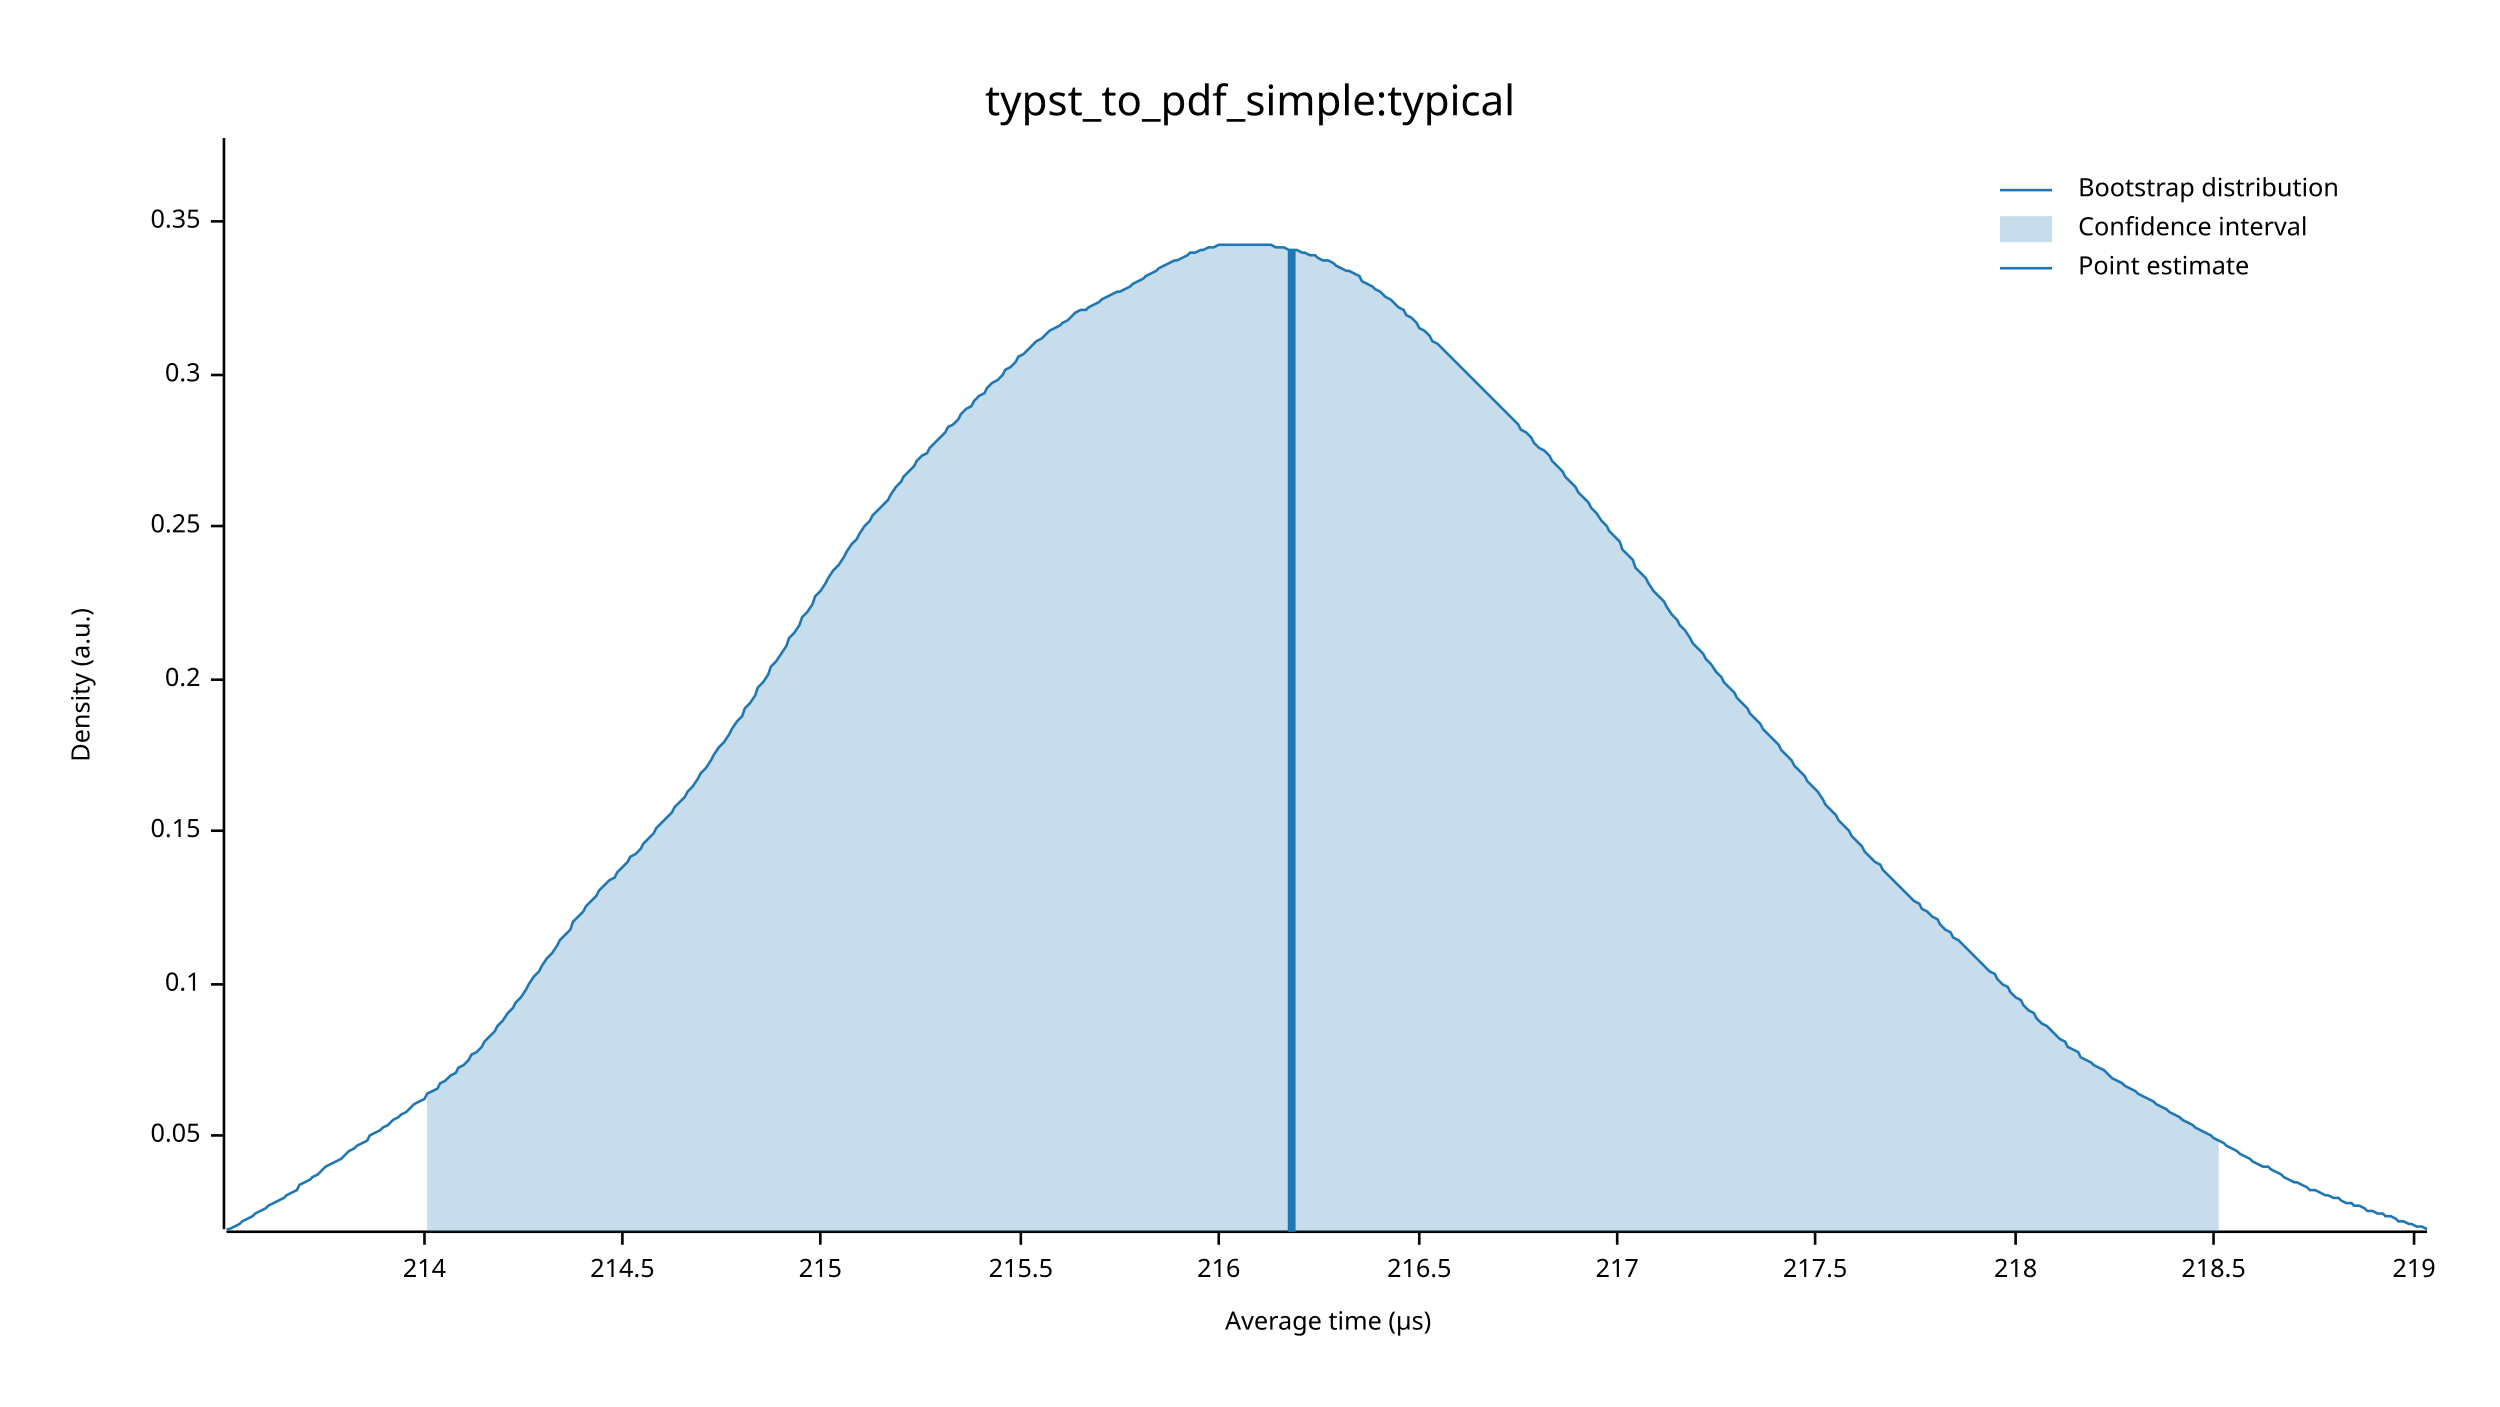
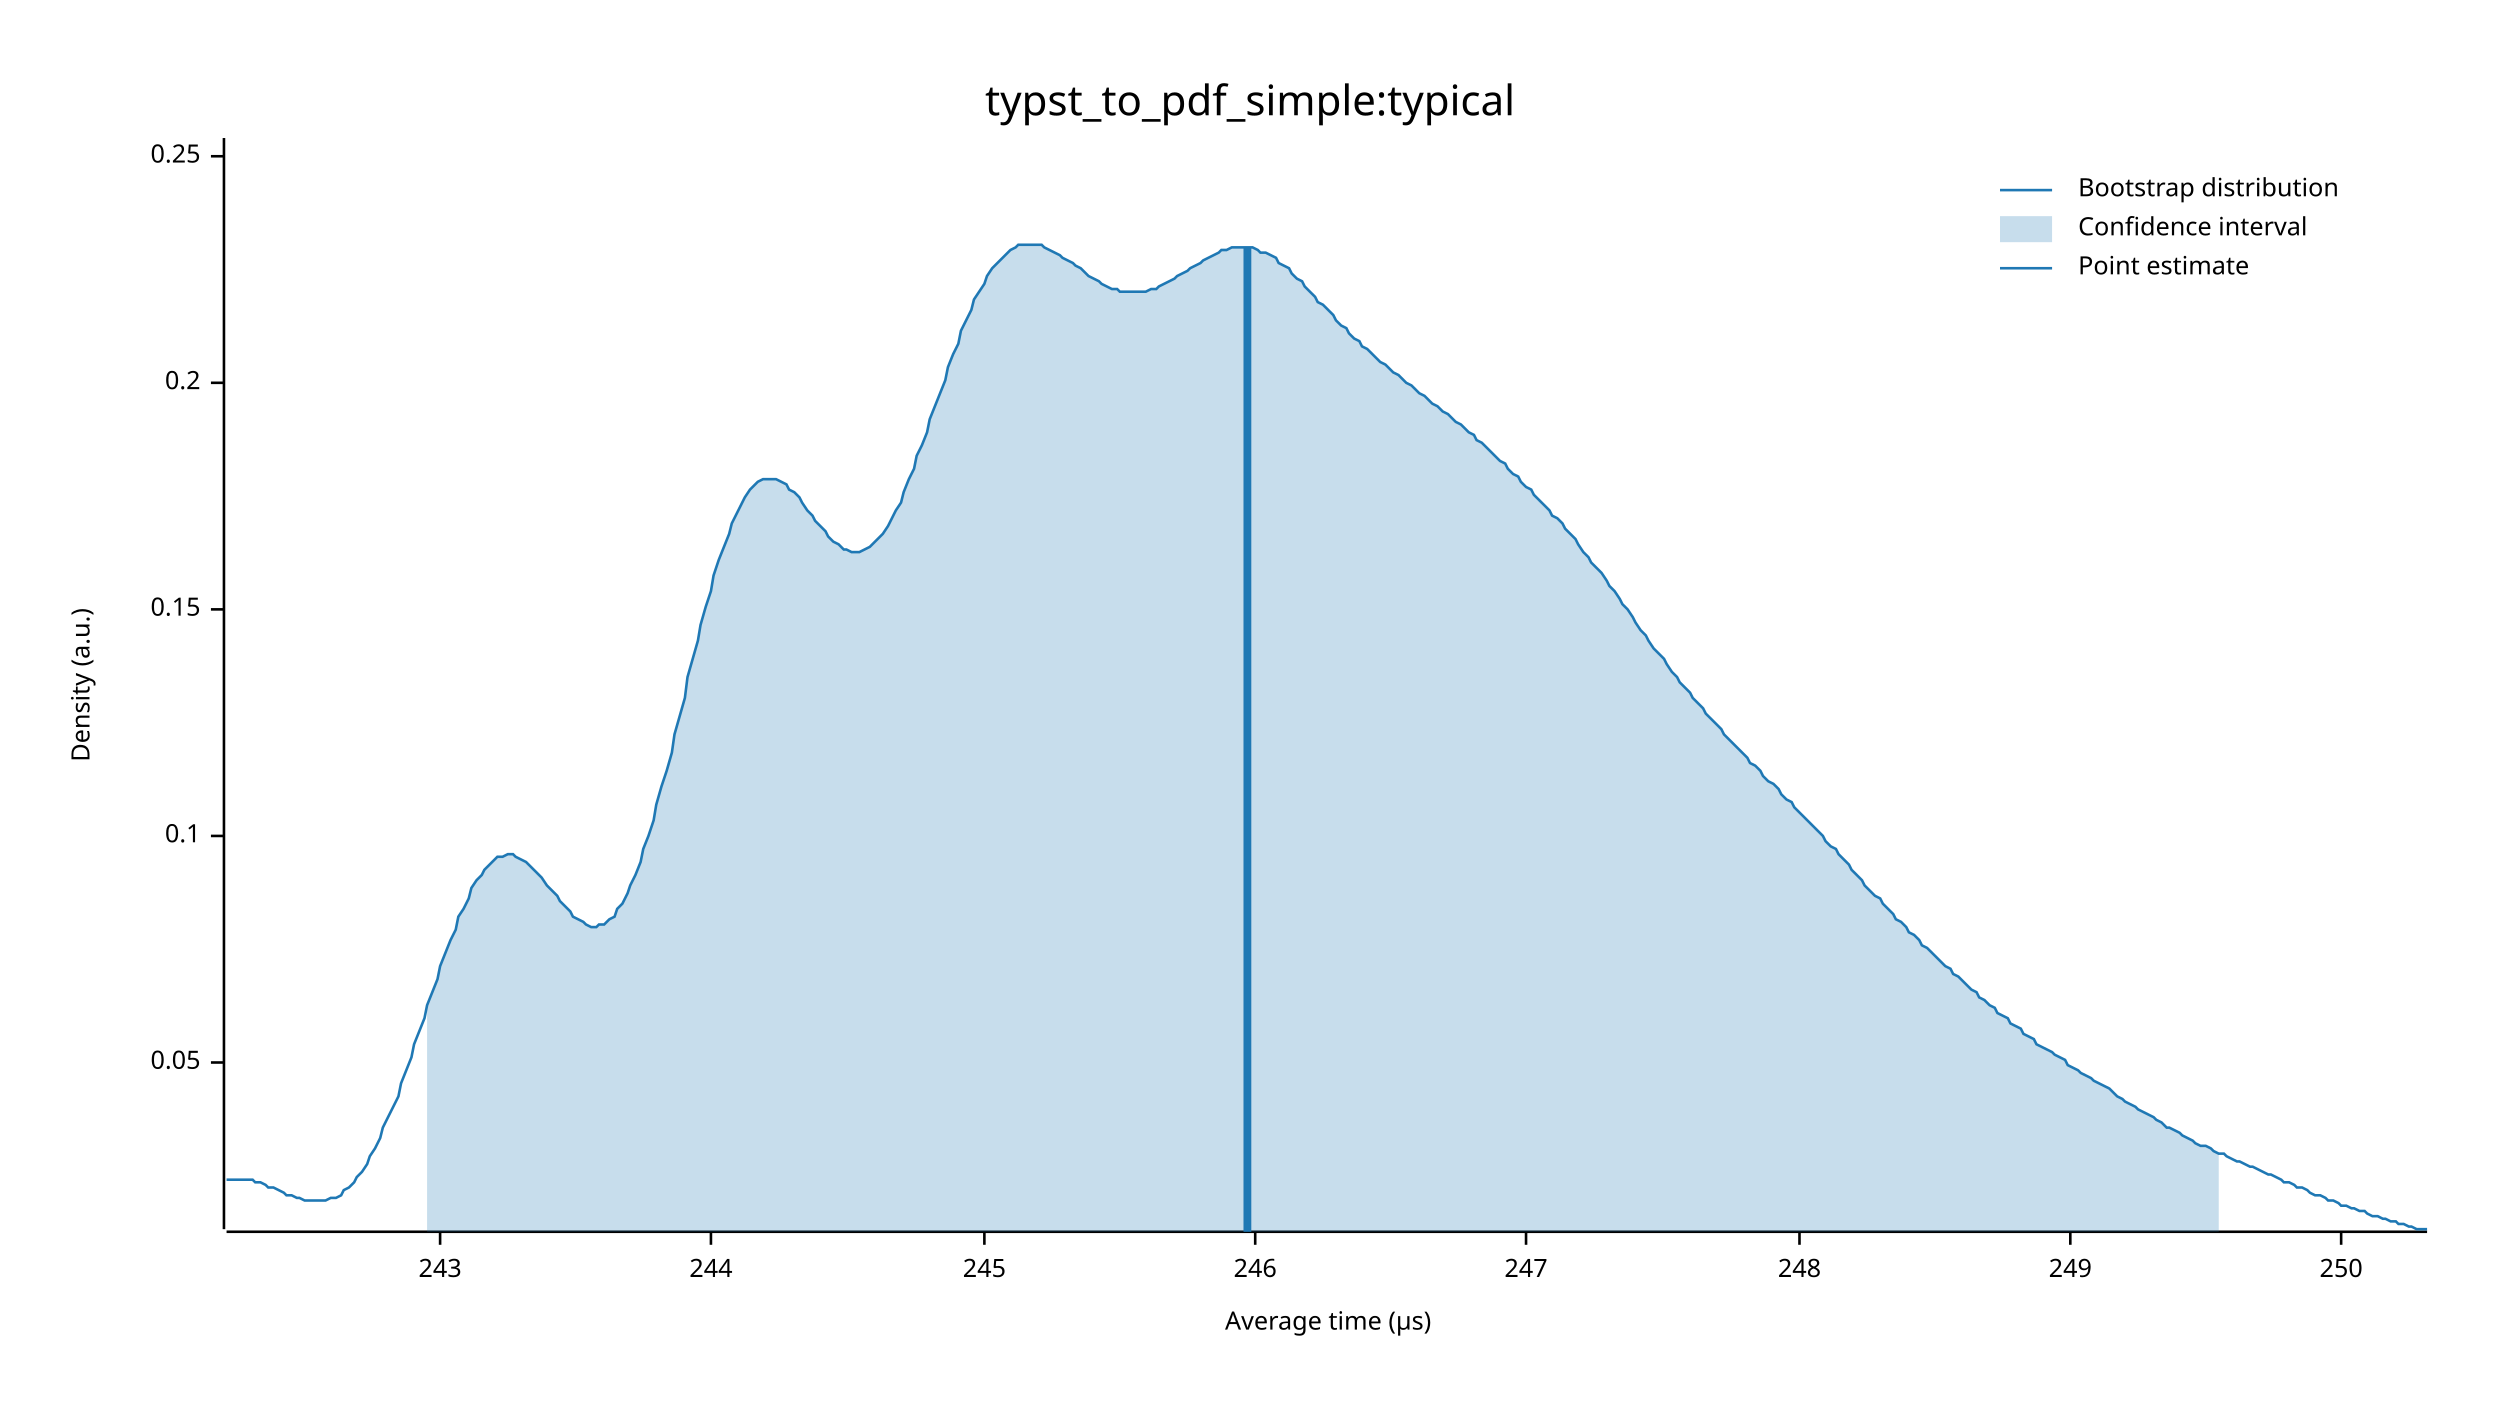
<svg xmlns="http://www.w3.org/2000/svg" width="960" height="540" viewBox="0 0 960 540">
  <text x="480" y="32" dy="0.76em" text-anchor="middle" font-family="sans-serif" font-size="16.129" opacity="1" fill="#000000">
typst_to_pdf_simple:typical
</text>
  <text x="27" y="263" dy="0.76em" text-anchor="middle" font-family="sans-serif" font-size="9.677" opacity="1" fill="#000000" transform="rotate(270, 27, 263)">
Density (a.u.)
</text>
  <text x="510" y="513" dy="-0.5ex" text-anchor="middle" font-family="sans-serif" font-size="9.677" opacity="1" fill="#000000">
Average time (µs)
</text>
  <polyline fill="none" opacity="1" stroke="#000000" stroke-width="1" points="86,53 86,472 " />
-   <text x="77" y="436" dy="0.5ex" text-anchor="end" font-family="sans-serif" font-size="9.677" opacity="1" fill="#000000">
+   <text x="77" y="408" dy="0.5ex" text-anchor="end" font-family="sans-serif" font-size="9.677" opacity="1" fill="#000000">
0.05
</text>
-   <polyline fill="none" opacity="1" stroke="#000000" stroke-width="1" points="81,436 86,436 " />
-   <text x="77" y="378" dy="0.5ex" text-anchor="end" font-family="sans-serif" font-size="9.677" opacity="1" fill="#000000">
+   <polyline fill="none" opacity="1" stroke="#000000" stroke-width="1" points="81,408 86,408 " />
+   <text x="77" y="321" dy="0.5ex" text-anchor="end" font-family="sans-serif" font-size="9.677" opacity="1" fill="#000000">
0.1
</text>
-   <polyline fill="none" opacity="1" stroke="#000000" stroke-width="1" points="81,378 86,378 " />
-   <text x="77" y="319" dy="0.5ex" text-anchor="end" font-family="sans-serif" font-size="9.677" opacity="1" fill="#000000">
+   <polyline fill="none" opacity="1" stroke="#000000" stroke-width="1" points="81,321 86,321 " />
+   <text x="77" y="234" dy="0.5ex" text-anchor="end" font-family="sans-serif" font-size="9.677" opacity="1" fill="#000000">
0.15
</text>
-   <polyline fill="none" opacity="1" stroke="#000000" stroke-width="1" points="81,319 86,319 " />
-   <text x="77" y="261" dy="0.5ex" text-anchor="end" font-family="sans-serif" font-size="9.677" opacity="1" fill="#000000">
+   <polyline fill="none" opacity="1" stroke="#000000" stroke-width="1" points="81,234 86,234 " />
+   <text x="77" y="147" dy="0.5ex" text-anchor="end" font-family="sans-serif" font-size="9.677" opacity="1" fill="#000000">
0.2
</text>
-   <polyline fill="none" opacity="1" stroke="#000000" stroke-width="1" points="81,261 86,261 " />
-   <text x="77" y="202" dy="0.5ex" text-anchor="end" font-family="sans-serif" font-size="9.677" opacity="1" fill="#000000">
+   <polyline fill="none" opacity="1" stroke="#000000" stroke-width="1" points="81,147 86,147 " />
+   <text x="77" y="60" dy="0.5ex" text-anchor="end" font-family="sans-serif" font-size="9.677" opacity="1" fill="#000000">
0.25
</text>
-   <polyline fill="none" opacity="1" stroke="#000000" stroke-width="1" points="81,202 86,202 " />
-   <text x="77" y="144" dy="0.5ex" text-anchor="end" font-family="sans-serif" font-size="9.677" opacity="1" fill="#000000">
- 0.3
+   <polyline fill="none" opacity="1" stroke="#000000" stroke-width="1" points="81,60 86,60 " />
+   <polyline fill="none" opacity="1" stroke="#000000" stroke-width="1" points="87,473 932,473 " />
+   <text x="169" y="483" dy="0.76em" text-anchor="middle" font-family="sans-serif" font-size="9.677" opacity="1" fill="#000000">
+ 243
</text>
-   <polyline fill="none" opacity="1" stroke="#000000" stroke-width="1" points="81,144 86,144 " />
-   <text x="77" y="85" dy="0.5ex" text-anchor="end" font-family="sans-serif" font-size="9.677" opacity="1" fill="#000000">
- 0.35
+   <polyline fill="none" opacity="1" stroke="#000000" stroke-width="1" points="169,473 169,478 " />
+   <text x="273" y="483" dy="0.76em" text-anchor="middle" font-family="sans-serif" font-size="9.677" opacity="1" fill="#000000">
+ 244
</text>
-   <polyline fill="none" opacity="1" stroke="#000000" stroke-width="1" points="81,85 86,85 " />
-   <polyline fill="none" opacity="1" stroke="#000000" stroke-width="1" points="87,473 932,473 " />
-   <text x="163" y="483" dy="0.76em" text-anchor="middle" font-family="sans-serif" font-size="9.677" opacity="1" fill="#000000">
- 214
+   <polyline fill="none" opacity="1" stroke="#000000" stroke-width="1" points="273,473 273,478 " />
+   <text x="378" y="483" dy="0.76em" text-anchor="middle" font-family="sans-serif" font-size="9.677" opacity="1" fill="#000000">
+ 245
</text>
-   <polyline fill="none" opacity="1" stroke="#000000" stroke-width="1" points="163,473 163,478 " />
-   <text x="239" y="483" dy="0.76em" text-anchor="middle" font-family="sans-serif" font-size="9.677" opacity="1" fill="#000000">
- 214.5
+   <polyline fill="none" opacity="1" stroke="#000000" stroke-width="1" points="378,473 378,478 " />
+   <text x="482" y="483" dy="0.76em" text-anchor="middle" font-family="sans-serif" font-size="9.677" opacity="1" fill="#000000">
+ 246
</text>
-   <polyline fill="none" opacity="1" stroke="#000000" stroke-width="1" points="239,473 239,478 " />
-   <text x="315" y="483" dy="0.76em" text-anchor="middle" font-family="sans-serif" font-size="9.677" opacity="1" fill="#000000">
- 215
+   <polyline fill="none" opacity="1" stroke="#000000" stroke-width="1" points="482,473 482,478 " />
+   <text x="586" y="483" dy="0.76em" text-anchor="middle" font-family="sans-serif" font-size="9.677" opacity="1" fill="#000000">
+ 247
</text>
-   <polyline fill="none" opacity="1" stroke="#000000" stroke-width="1" points="315,473 315,478 " />
-   <text x="392" y="483" dy="0.76em" text-anchor="middle" font-family="sans-serif" font-size="9.677" opacity="1" fill="#000000">
- 215.5
+   <polyline fill="none" opacity="1" stroke="#000000" stroke-width="1" points="586,473 586,478 " />
+   <text x="691" y="483" dy="0.76em" text-anchor="middle" font-family="sans-serif" font-size="9.677" opacity="1" fill="#000000">
+ 248
</text>
-   <polyline fill="none" opacity="1" stroke="#000000" stroke-width="1" points="392,473 392,478 " />
-   <text x="468" y="483" dy="0.76em" text-anchor="middle" font-family="sans-serif" font-size="9.677" opacity="1" fill="#000000">
- 216
+   <polyline fill="none" opacity="1" stroke="#000000" stroke-width="1" points="691,473 691,478 " />
+   <text x="795" y="483" dy="0.76em" text-anchor="middle" font-family="sans-serif" font-size="9.677" opacity="1" fill="#000000">
+ 249
</text>
-   <polyline fill="none" opacity="1" stroke="#000000" stroke-width="1" points="468,473 468,478 " />
-   <text x="545" y="483" dy="0.76em" text-anchor="middle" font-family="sans-serif" font-size="9.677" opacity="1" fill="#000000">
- 216.5
+   <polyline fill="none" opacity="1" stroke="#000000" stroke-width="1" points="795,473 795,478 " />
+   <text x="899" y="483" dy="0.76em" text-anchor="middle" font-family="sans-serif" font-size="9.677" opacity="1" fill="#000000">
+ 250
</text>
-   <polyline fill="none" opacity="1" stroke="#000000" stroke-width="1" points="545,473 545,478 " />
-   <text x="621" y="483" dy="0.76em" text-anchor="middle" font-family="sans-serif" font-size="9.677" opacity="1" fill="#000000">
- 217
- </text>
-   <polyline fill="none" opacity="1" stroke="#000000" stroke-width="1" points="621,473 621,478 " />
-   <text x="697" y="483" dy="0.76em" text-anchor="middle" font-family="sans-serif" font-size="9.677" opacity="1" fill="#000000">
- 217.5
- </text>
-   <polyline fill="none" opacity="1" stroke="#000000" stroke-width="1" points="697,473 697,478 " />
-   <text x="774" y="483" dy="0.76em" text-anchor="middle" font-family="sans-serif" font-size="9.677" opacity="1" fill="#000000">
- 218
- </text>
-   <polyline fill="none" opacity="1" stroke="#000000" stroke-width="1" points="774,473 774,478 " />
-   <text x="850" y="483" dy="0.76em" text-anchor="middle" font-family="sans-serif" font-size="9.677" opacity="1" fill="#000000">
- 218.5
- </text>
-   <polyline fill="none" opacity="1" stroke="#000000" stroke-width="1" points="850,473 850,478 " />
-   <text x="927" y="483" dy="0.76em" text-anchor="middle" font-family="sans-serif" font-size="9.677" opacity="1" fill="#000000">
- 219
- </text>
-   <polyline fill="none" opacity="1" stroke="#000000" stroke-width="1" points="927,473 927,478 " />
-   <polyline fill="none" opacity="1" stroke="#1F78B4" stroke-width="1" points="87,472 88,472 90,471 92,470 93,469 95,468 97,467 98,466 100,465 102,464 103,463 105,462 107,461 109,460 110,459 112,458 114,457 115,455 117,454 119,453 120,452 122,451 124,449 125,448 127,447 129,446 131,445 132,444 134,442 136,441 137,440 139,439 141,438 142,436 144,435 146,434 147,433 149,432 151,430 153,429 154,428 156,427 158,425 159,424 161,423 163,422 164,420 166,419 168,418 169,416 171,415 173,413 175,412 176,410 178,409 180,407 181,405 183,404 185,402 186,400 188,398 190,396 191,394 193,392 195,389 197,387 198,385 200,383 202,380 203,378 205,375 207,373 208,371 210,368 212,366 214,363 215,361 217,359 219,357 220,354 222,352 224,350 225,348 227,346 229,344 230,342 232,340 234,338 236,337 237,335 239,333 241,331 242,329 244,328 246,326 247,324 249,322 251,320 252,318 254,316 256,314 258,312 259,310 261,308 263,306 264,304 266,302 268,299 269,297 271,295 273,292 274,290 276,287 278,285 280,282 281,280 283,277 285,275 286,272 288,270 290,267 291,264 293,262 295,259 296,256 298,254 300,251 302,248 303,245 305,243 307,240 308,237 310,235 312,232 313,229 315,227 317,224 318,222 320,219 322,217 324,214 325,212 327,209 329,207 330,205 332,202 334,200 335,198 337,196 339,194 341,192 342,190 344,187 346,185 347,183 349,181 351,179 352,177 354,175 356,174 357,172 359,170 361,168 363,166 364,164 366,163 368,161 369,159 371,157 373,156 374,154 376,152 378,151 379,149 381,147 383,146 385,144 386,142 388,141 390,139 391,137 393,136 395,134 396,133 398,131 400,130 401,129 403,127 405,126 407,125 408,124 410,123 412,121 413,120 415,119 417,119 418,118 420,117 422,116 423,115 425,114 427,113 429,112 430,112 432,111 434,110 435,109 437,108 439,107 440,106 442,105 444,104 445,103 447,102 449,101 451,100 452,100 454,99 456,98 457,97 459,97 461,96 462,96 464,95 466,95 468,94 469,94 471,94 473,94 474,94 476,94 478,94 479,94 481,94 483,94 484,94 486,94 488,94 490,95 491,95 493,95 495,96 496,96 498,96 500,97 501,97 503,98 505,98 506,99 508,100 510,100 512,101 513,102 515,103 517,104 518,104 520,105 522,106 523,108 525,109 527,110 528,111 530,112 532,114 534,115 535,116 537,118 539,119 540,121 542,122 544,124 545,126 547,127 549,129 550,131 552,132 554,134 556,136 557,137 559,139 561,141 562,142 564,144 566,146 567,147 569,149 571,151 573,153 574,154 576,156 578,158 579,159 581,161 583,163 584,165 586,166 588,168 589,170 591,172 593,173 595,175 596,177 598,179 600,181 601,183 603,185 605,187 606,189 608,191 610,193 611,195 613,197 615,200 617,202 618,204 620,206 622,208 623,211 625,213 627,215 628,218 630,220 632,222 633,224 635,227 637,229 639,231 640,233 642,236 644,238 645,240 647,242 649,245 650,247 652,249 654,251 655,253 657,255 659,258 661,260 662,262 664,264 666,266 667,268 669,270 671,272 672,274 674,276 676,278 677,280 679,282 681,284 683,286 684,288 686,290 688,292 689,294 691,296 693,298 694,300 696,302 698,304 700,307 701,309 703,311 705,313 706,315 708,317 710,319 711,321 713,323 715,325 716,327 718,329 720,331 722,332 723,334 725,336 727,338 728,339 730,341 732,343 733,344 735,346 737,347 738,349 740,350 742,352 744,353 745,355 747,357 749,358 750,360 752,361 754,363 755,364 757,366 759,368 760,369 762,371 764,373 766,374 767,376 769,378 771,379 772,381 774,383 776,384 777,386 779,388 781,389 782,391 784,393 786,394 788,396 789,397 791,399 793,400 794,402 796,403 798,404 799,406 801,407 803,408 804,409 806,410 808,411 810,413 811,414 813,415 815,416 816,417 818,418 820,419 821,420 823,421 825,422 827,423 828,424 830,425 832,426 833,427 835,428 837,429 838,430 840,431 842,432 843,433 845,434 847,435 849,436 850,437 852,438 854,439 855,440 857,441 859,442 860,443 862,444 864,445 865,446 867,447 869,448 871,448 872,449 874,450 876,451 877,452 879,453 881,454 882,454 884,455 886,456 887,457 889,457 891,458 893,459 894,459 896,460 898,460 899,461 901,462 903,462 904,463 906,463 908,464 909,465 911,465 913,466 915,466 916,467 918,467 920,468 921,469 923,469 925,470 926,470 928,471 930,471 932,472 " />
-   <polygon opacity="0.25" fill="#1F78B4" points="164,420 166,419 168,418 169,416 171,415 173,413 175,412 176,410 178,409 180,407 181,405 183,404 185,402 186,400 188,398 190,396 191,394 193,392 195,389 197,387 198,385 200,383 202,380 203,378 205,375 207,373 208,371 210,368 212,366 214,363 215,361 217,359 219,357 220,354 222,352 224,350 225,348 227,346 229,344 230,342 232,340 234,338 236,337 237,335 239,333 241,331 242,329 244,328 246,326 247,324 249,322 251,320 252,318 254,316 256,314 258,312 259,310 261,308 263,306 264,304 266,302 268,299 269,297 271,295 273,292 274,290 276,287 278,285 280,282 281,280 283,277 285,275 286,272 288,270 290,267 291,264 293,262 295,259 296,256 298,254 300,251 302,248 303,245 305,243 307,240 308,237 310,235 312,232 313,229 315,227 317,224 318,222 320,219 322,217 324,214 325,212 327,209 329,207 330,205 332,202 334,200 335,198 337,196 339,194 341,192 342,190 344,187 346,185 347,183 349,181 351,179 352,177 354,175 356,174 357,172 359,170 361,168 363,166 364,164 366,163 368,161 369,159 371,157 373,156 374,154 376,152 378,151 379,149 381,147 383,146 385,144 386,142 388,141 390,139 391,137 393,136 395,134 396,133 398,131 400,130 401,129 403,127 405,126 407,125 408,124 410,123 412,121 413,120 415,119 417,119 418,118 420,117 422,116 423,115 425,114 427,113 429,112 430,112 432,111 434,110 435,109 437,108 439,107 440,106 442,105 444,104 445,103 447,102 449,101 451,100 452,100 454,99 456,98 457,97 459,97 461,96 462,96 464,95 466,95 468,94 469,94 471,94 473,94 474,94 476,94 478,94 479,94 481,94 483,94 484,94 486,94 488,94 490,95 491,95 493,95 495,96 496,96 498,96 500,97 501,97 503,98 505,98 506,99 508,100 510,100 512,101 513,102 515,103 517,104 518,104 520,105 522,106 523,108 525,109 527,110 528,111 530,112 532,114 534,115 535,116 537,118 539,119 540,121 542,122 544,124 545,126 547,127 549,129 550,131 552,132 554,134 556,136 557,137 559,139 561,141 562,142 564,144 566,146 567,147 569,149 571,151 573,153 574,154 576,156 578,158 579,159 581,161 583,163 584,165 586,166 588,168 589,170 591,172 593,173 595,175 596,177 598,179 600,181 601,183 603,185 605,187 606,189 608,191 610,193 611,195 613,197 615,200 617,202 618,204 620,206 622,208 623,211 625,213 627,215 628,218 630,220 632,222 633,224 635,227 637,229 639,231 640,233 642,236 644,238 645,240 647,242 649,245 650,247 652,249 654,251 655,253 657,255 659,258 661,260 662,262 664,264 666,266 667,268 669,270 671,272 672,274 674,276 676,278 677,280 679,282 681,284 683,286 684,288 686,290 688,292 689,294 691,296 693,298 694,300 696,302 698,304 700,307 701,309 703,311 705,313 706,315 708,317 710,319 711,321 713,323 715,325 716,327 718,329 720,331 722,332 723,334 725,336 727,338 728,339 730,341 732,343 733,344 735,346 737,347 738,349 740,350 742,352 744,353 745,355 747,357 749,358 750,360 752,361 754,363 755,364 757,366 759,368 760,369 762,371 764,373 766,374 767,376 769,378 771,379 772,381 774,383 776,384 777,386 779,388 781,389 782,391 784,393 786,394 788,396 789,397 791,399 793,400 794,402 796,403 798,404 799,406 801,407 803,408 804,409 806,410 808,411 810,413 811,414 813,415 815,416 816,417 818,418 820,419 821,420 823,421 825,422 827,423 828,424 830,425 832,426 833,427 835,428 837,429 838,430 840,431 842,432 843,433 845,434 847,435 849,436 850,437 852,438 852,473 164,473 " />
-   <polyline fill="none" opacity="1" stroke="#1F78B4" stroke-width="3" points="496,473 496,96 " />
+   <polyline fill="none" opacity="1" stroke="#000000" stroke-width="1" points="899,473 899,478 " />
+   <polyline fill="none" opacity="1" stroke="#1F78B4" stroke-width="1" points="87,453 88,453 90,453 92,453 93,453 95,453 97,453 98,454 100,454 102,455 103,456 105,456 107,457 109,458 110,459 112,459 114,460 115,460 117,461 119,461 120,461 122,461 124,461 125,461 127,460 129,460 131,459 132,457 134,456 136,454 137,452 139,450 141,447 142,444 144,441 146,437 147,433 149,429 151,425 153,421 154,416 156,411 158,406 159,401 161,396 163,391 164,386 166,381 168,376 169,371 171,366 173,361 175,357 176,352 178,349 180,345 181,341 183,338 185,336 186,334 188,332 190,330 191,329 193,329 195,328 197,328 198,329 200,330 202,331 203,332 205,334 207,336 208,337 210,340 212,342 214,344 215,346 217,348 219,350 220,352 222,353 224,354 225,355 227,356 229,356 230,355 232,355 234,353 236,352 237,349 239,347 241,343 242,340 244,336 246,331 247,326 249,321 251,315 252,309 254,302 256,296 258,289 259,282 261,275 263,268 264,260 266,253 268,246 269,240 271,233 273,227 274,221 276,215 278,210 280,205 281,201 283,197 285,193 286,191 288,188 290,186 291,185 293,184 295,184 296,184 298,184 300,185 302,186 303,188 305,189 307,191 308,193 310,196 312,198 313,200 315,202 317,204 318,206 320,208 322,209 324,211 325,211 327,212 329,212 330,212 332,211 334,210 335,209 337,207 339,205 341,202 342,200 344,196 346,193 347,189 349,184 351,180 352,175 354,171 356,166 357,161 359,156 361,151 363,146 364,141 366,136 368,132 369,127 371,123 373,119 374,115 376,112 378,109 379,106 381,103 383,101 385,99 386,98 388,96 390,95 391,94 393,94 395,94 396,94 398,94 400,94 401,95 403,96 405,97 407,98 408,99 410,100 412,101 413,102 415,103 417,105 418,106 420,107 422,108 423,109 425,110 427,111 429,111 430,112 432,112 434,112 435,112 437,112 439,112 440,112 442,111 444,111 445,110 447,109 449,108 451,107 452,106 454,105 456,104 457,103 459,102 461,101 462,100 464,99 466,98 468,97 469,96 471,96 473,95 474,95 476,95 478,95 479,95 481,95 483,96 484,97 486,97 488,98 490,99 491,101 493,102 495,103 496,105 498,107 500,108 501,110 503,112 505,114 506,116 508,117 510,119 512,121 513,123 515,125 517,126 518,128 520,130 522,131 523,133 525,134 527,136 528,137 530,139 532,140 534,142 535,143 537,144 539,146 540,147 542,148 544,150 545,151 547,152 549,154 550,155 552,156 554,158 556,159 557,160 559,162 561,163 562,164 564,166 566,167 567,169 569,170 571,172 573,174 574,175 576,177 578,178 579,180 581,182 583,183 584,185 586,187 588,188 589,190 591,192 593,194 595,196 596,198 598,199 600,201 601,203 603,205 605,207 606,209 608,212 610,214 611,216 613,218 615,220 617,223 618,225 620,227 622,230 623,232 625,234 627,237 628,239 630,242 632,244 633,246 635,249 637,251 639,253 640,255 642,258 644,260 645,262 647,264 649,266 650,268 652,270 654,272 655,274 657,276 659,278 661,280 662,282 664,284 666,286 667,287 669,289 671,291 672,293 674,294 676,296 677,298 679,300 681,301 683,303 684,305 686,307 688,308 689,310 691,312 693,314 694,315 696,317 698,319 700,321 701,323 703,325 705,326 706,328 708,330 710,332 711,334 713,336 715,338 716,340 718,342 720,344 722,345 723,347 725,349 727,351 728,353 730,354 732,356 733,358 735,359 737,361 738,363 740,364 742,366 744,368 745,369 747,371 749,372 750,374 752,375 754,377 755,378 757,380 759,381 760,383 762,384 764,386 766,387 767,389 769,390 771,391 772,393 774,394 776,395 777,397 779,398 781,399 782,401 784,402 786,403 788,404 789,405 791,406 793,407 794,409 796,410 798,411 799,412 801,413 803,414 804,415 806,416 808,417 810,418 811,419 813,421 815,422 816,423 818,424 820,425 821,426 823,427 825,428 827,429 828,430 830,431 832,433 833,433 835,434 837,435 838,436 840,437 842,438 843,439 845,440 847,440 849,441 850,442 852,443 854,443 855,444 857,445 859,446 860,446 862,447 864,448 865,448 867,449 869,450 871,451 872,451 874,452 876,453 877,454 879,454 881,455 882,456 884,456 886,457 887,458 889,459 891,459 893,460 894,461 896,461 898,462 899,463 901,463 903,464 904,464 906,465 908,465 909,466 911,467 913,467 915,468 916,468 918,469 920,469 921,470 923,470 925,471 926,471 928,472 930,472 932,472 " />
+   <polygon opacity="0.25" fill="#1F78B4" points="164,386 166,381 168,376 169,371 171,366 173,361 175,357 176,352 178,349 180,345 181,341 183,338 185,336 186,334 188,332 190,330 191,329 193,329 195,328 197,328 198,329 200,330 202,331 203,332 205,334 207,336 208,337 210,340 212,342 214,344 215,346 217,348 219,350 220,352 222,353 224,354 225,355 227,356 229,356 230,355 232,355 234,353 236,352 237,349 239,347 241,343 242,340 244,336 246,331 247,326 249,321 251,315 252,309 254,302 256,296 258,289 259,282 261,275 263,268 264,260 266,253 268,246 269,240 271,233 273,227 274,221 276,215 278,210 280,205 281,201 283,197 285,193 286,191 288,188 290,186 291,185 293,184 295,184 296,184 298,184 300,185 302,186 303,188 305,189 307,191 308,193 310,196 312,198 313,200 315,202 317,204 318,206 320,208 322,209 324,211 325,211 327,212 329,212 330,212 332,211 334,210 335,209 337,207 339,205 341,202 342,200 344,196 346,193 347,189 349,184 351,180 352,175 354,171 356,166 357,161 359,156 361,151 363,146 364,141 366,136 368,132 369,127 371,123 373,119 374,115 376,112 378,109 379,106 381,103 383,101 385,99 386,98 388,96 390,95 391,94 393,94 395,94 396,94 398,94 400,94 401,95 403,96 405,97 407,98 408,99 410,100 412,101 413,102 415,103 417,105 418,106 420,107 422,108 423,109 425,110 427,111 429,111 430,112 432,112 434,112 435,112 437,112 439,112 440,112 442,111 444,111 445,110 447,109 449,108 451,107 452,106 454,105 456,104 457,103 459,102 461,101 462,100 464,99 466,98 468,97 469,96 471,96 473,95 474,95 476,95 478,95 479,95 481,95 483,96 484,97 486,97 488,98 490,99 491,101 493,102 495,103 496,105 498,107 500,108 501,110 503,112 505,114 506,116 508,117 510,119 512,121 513,123 515,125 517,126 518,128 520,130 522,131 523,133 525,134 527,136 528,137 530,139 532,140 534,142 535,143 537,144 539,146 540,147 542,148 544,150 545,151 547,152 549,154 550,155 552,156 554,158 556,159 557,160 559,162 561,163 562,164 564,166 566,167 567,169 569,170 571,172 573,174 574,175 576,177 578,178 579,180 581,182 583,183 584,185 586,187 588,188 589,190 591,192 593,194 595,196 596,198 598,199 600,201 601,203 603,205 605,207 606,209 608,212 610,214 611,216 613,218 615,220 617,223 618,225 620,227 622,230 623,232 625,234 627,237 628,239 630,242 632,244 633,246 635,249 637,251 639,253 640,255 642,258 644,260 645,262 647,264 649,266 650,268 652,270 654,272 655,274 657,276 659,278 661,280 662,282 664,284 666,286 667,287 669,289 671,291 672,293 674,294 676,296 677,298 679,300 681,301 683,303 684,305 686,307 688,308 689,310 691,312 693,314 694,315 696,317 698,319 700,321 701,323 703,325 705,326 706,328 708,330 710,332 711,334 713,336 715,338 716,340 718,342 720,344 722,345 723,347 725,349 727,351 728,353 730,354 732,356 733,358 735,359 737,361 738,363 740,364 742,366 744,368 745,369 747,371 749,372 750,374 752,375 754,377 755,378 757,380 759,381 760,383 762,384 764,386 766,387 767,389 769,390 771,391 772,393 774,394 776,395 777,397 779,398 781,399 782,401 784,402 786,403 788,404 789,405 791,406 793,407 794,409 796,410 798,411 799,412 801,413 803,414 804,415 806,416 808,417 810,418 811,419 813,421 815,422 816,423 818,424 820,425 821,426 823,427 825,428 827,429 828,430 830,431 832,433 833,433 835,434 837,435 838,436 840,437 842,438 843,439 845,440 847,440 849,441 850,442 852,443 852,473 164,473 " />
+   <polyline fill="none" opacity="1" stroke="#1F78B4" stroke-width="3" points="479,473 479,95 " />
  <text x="798" y="68" dy="0.76em" text-anchor="start" font-family="sans-serif" font-size="9.677" opacity="1" fill="#000000">
Bootstrap distribution
</text>
  <text x="798" y="83" dy="0.76em" text-anchor="start" font-family="sans-serif" font-size="9.677" opacity="1" fill="#000000">
Confidence interval
</text>
  <text x="798" y="98" dy="0.76em" text-anchor="start" font-family="sans-serif" font-size="9.677" opacity="1" fill="#000000">
Point estimate
</text>
  <polyline fill="none" opacity="1" stroke="#1F78B4" stroke-width="1" points="768,73 788,73 " />
  <rect x="768" y="83" width="20" height="10" opacity="0.25" fill="#1F78B4" stroke="none" />
  <polyline fill="none" opacity="1" stroke="#1F78B4" stroke-width="1" points="768,103 788,103 " />
</svg>
